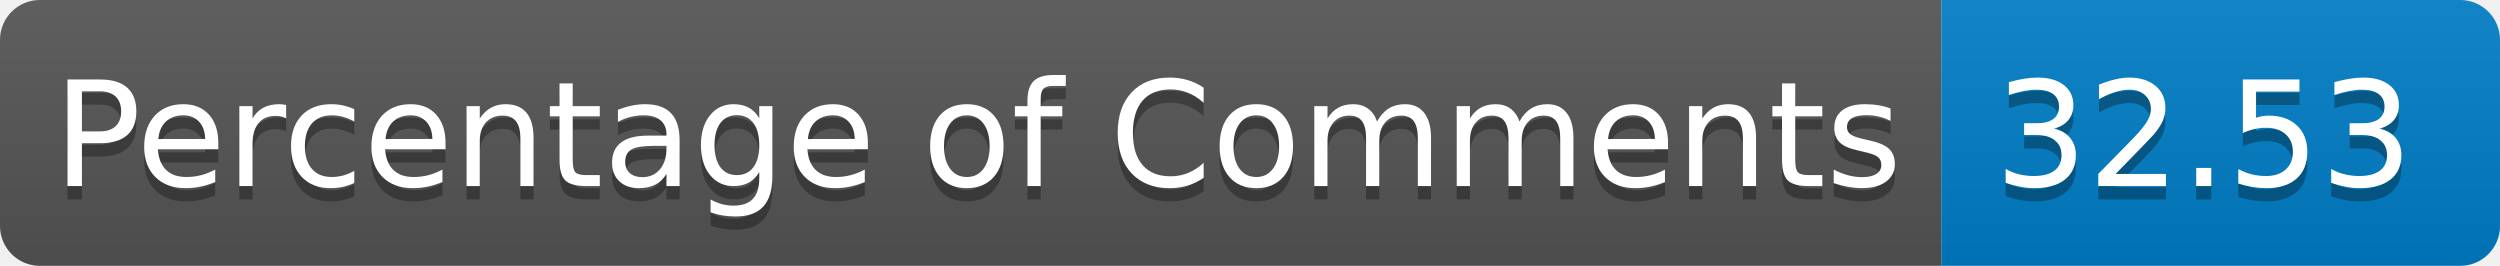
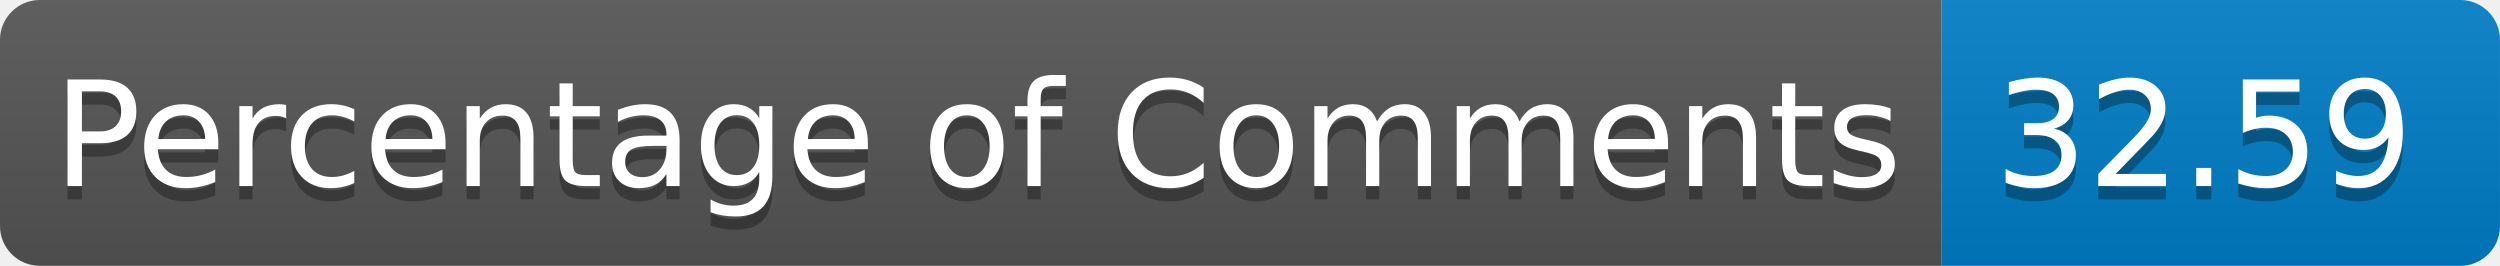
<svg xmlns="http://www.w3.org/2000/svg" width="188.096" height="20" role="img" aria-label="languages: 5">
  <linearGradient id="s" x2="0" y2="100%">
    <stop offset="0" stop-color="#bbb" stop-opacity=".1" />
    <stop offset="1" stop-opacity=".1" />
  </linearGradient>
  <clipPath id="r">
    <rect width="188.096" height="20" rx="3" fill="#fff" />
  </clipPath>
  <g clip-path="url(#r)">
    <rect width="146.066" height="20" fill="#555" />
    <rect x="146.066" width="42.029" height="20" fill="#007ec6" />
    <rect width="188.096" height="20" fill="url(#s)" />
  </g>
  <g fill="#FFF" text-anchor="center" font-family="Verdana,Geneva,DejaVu Sans,sans-serif" text-rendering="geometricPrecision" font-size="110">
    <text aria-hidden="true" x="40" y="150" fill="#010101" fill-opacity=".3" transform="scale(.1)" textLength="1360.664">Percentage of Comments</text>
    <text x="40" y="140" transform="scale(.1)" fill="#FFF" textLength="1360.664">Percentage of Comments</text>
-     <text aria-hidden="true" x="1500.664" y="150" fill="#010101" fill-opacity=".3" transform="scale(.1)" textLength="300.293">32.53</text>
-     <text x="1500.664" y="140" transform="scale(.1)" fill="#FFF" textLength="300.293">32.53</text>
+     <text aria-hidden="true" x="1500.664" y="150" fill="#010101" fill-opacity=".3" transform="scale(.1)" textLength="300.293">32.59</text>
+     <text x="1500.664" y="140" transform="scale(.1)" fill="#FFF" textLength="300.293">32.59</text>
  </g>
</svg>
